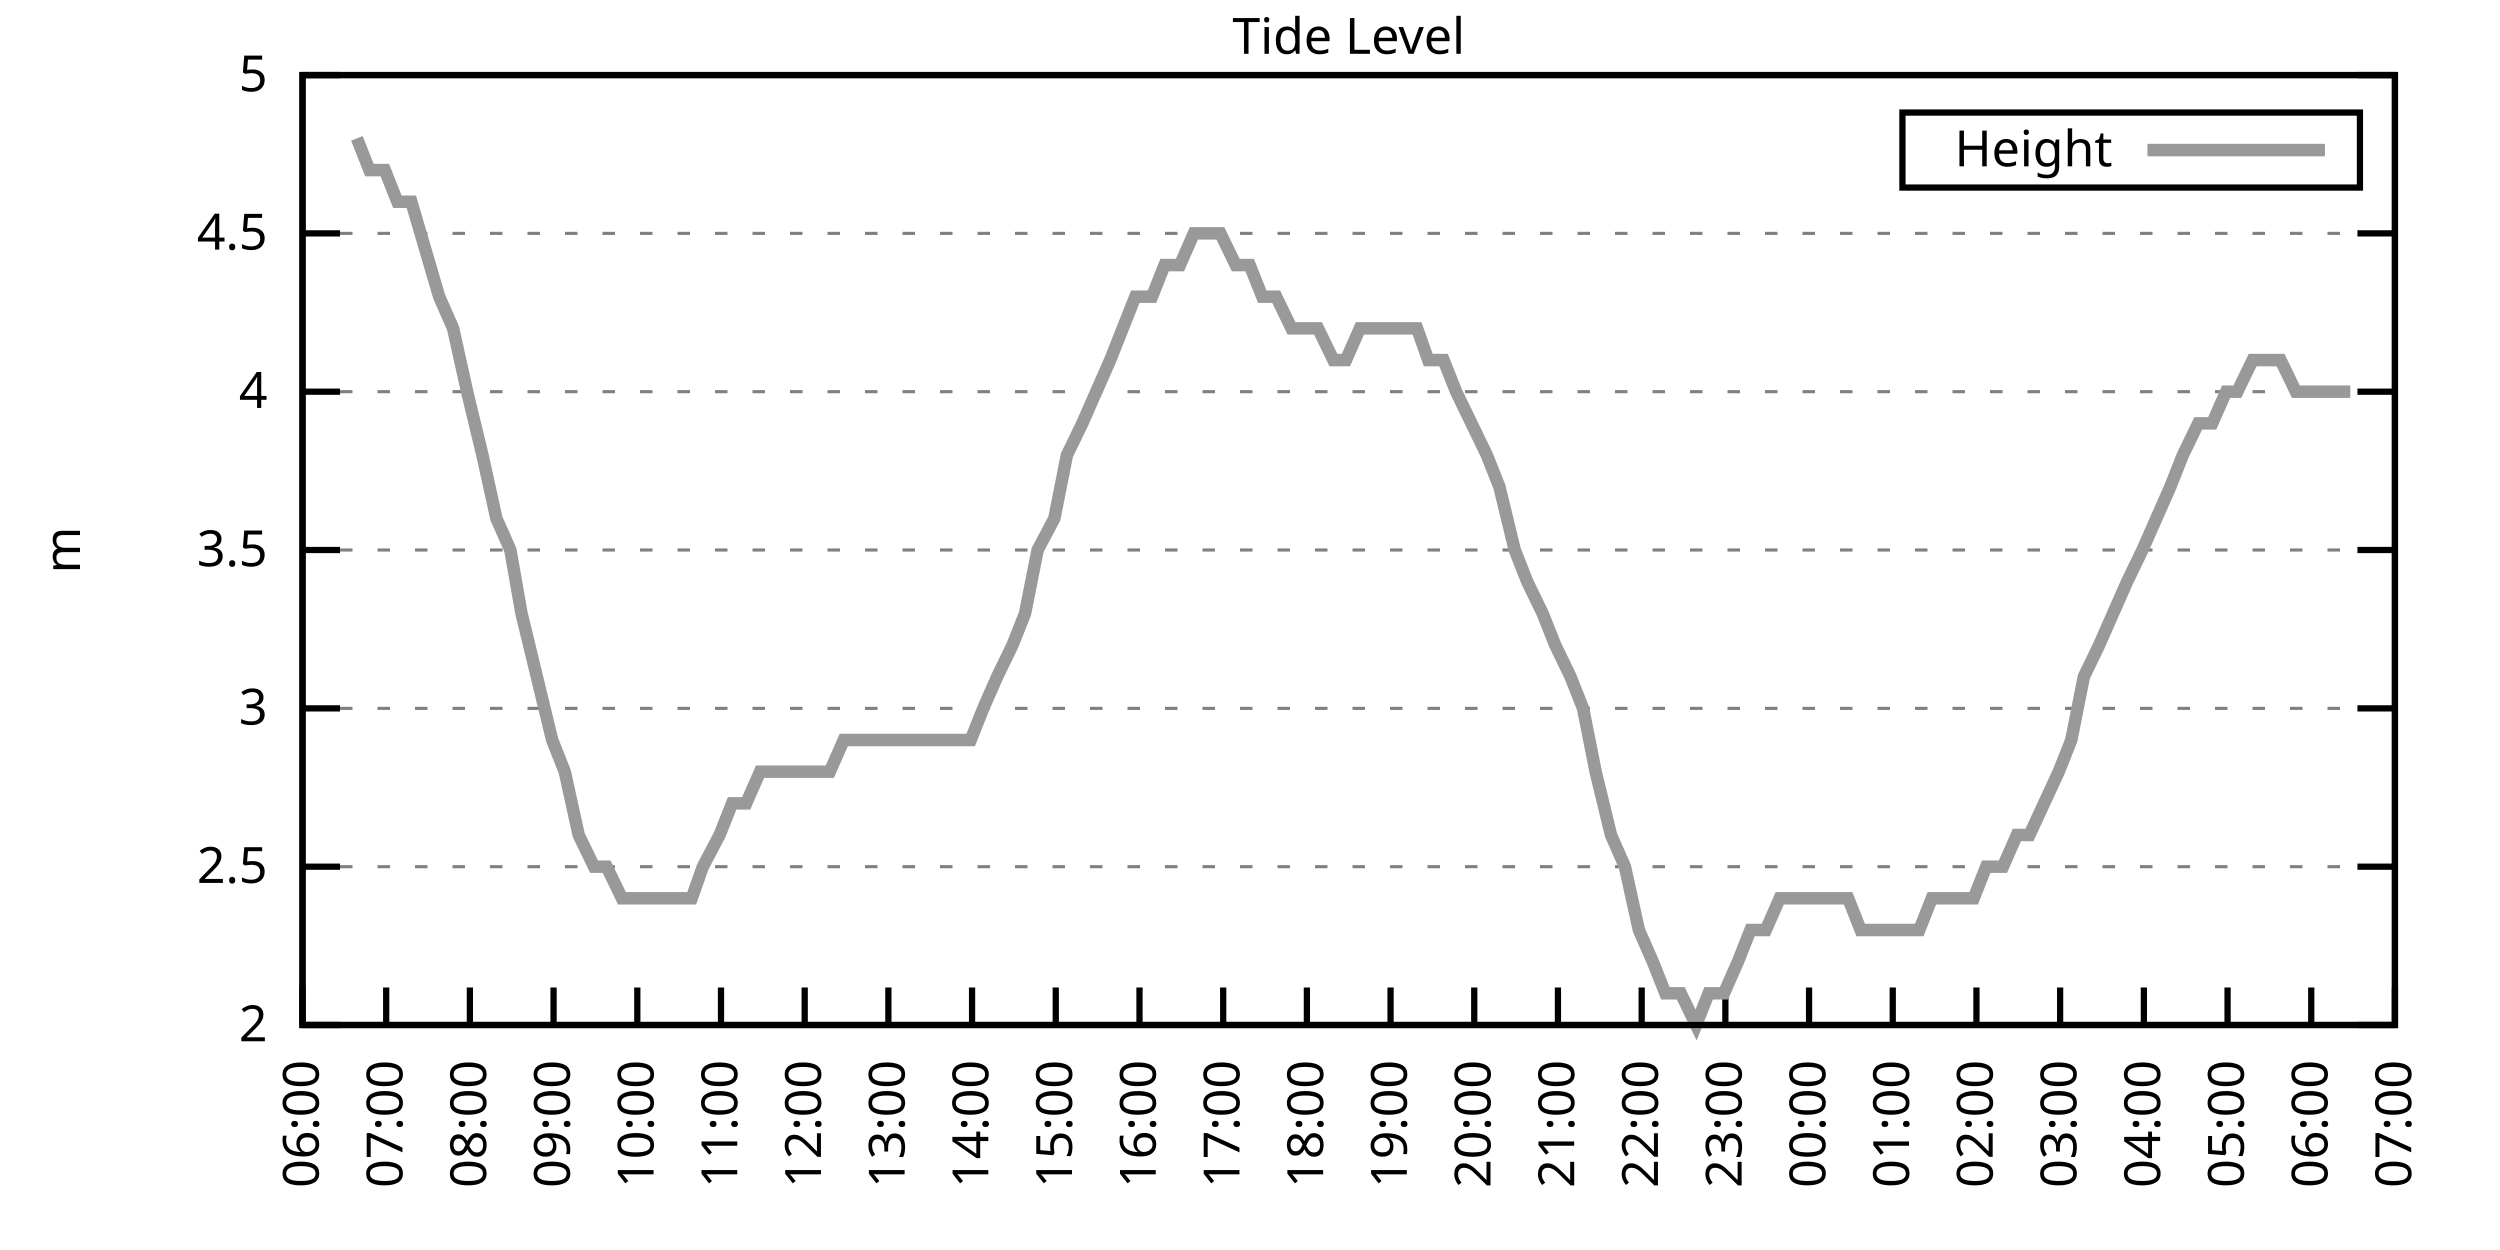
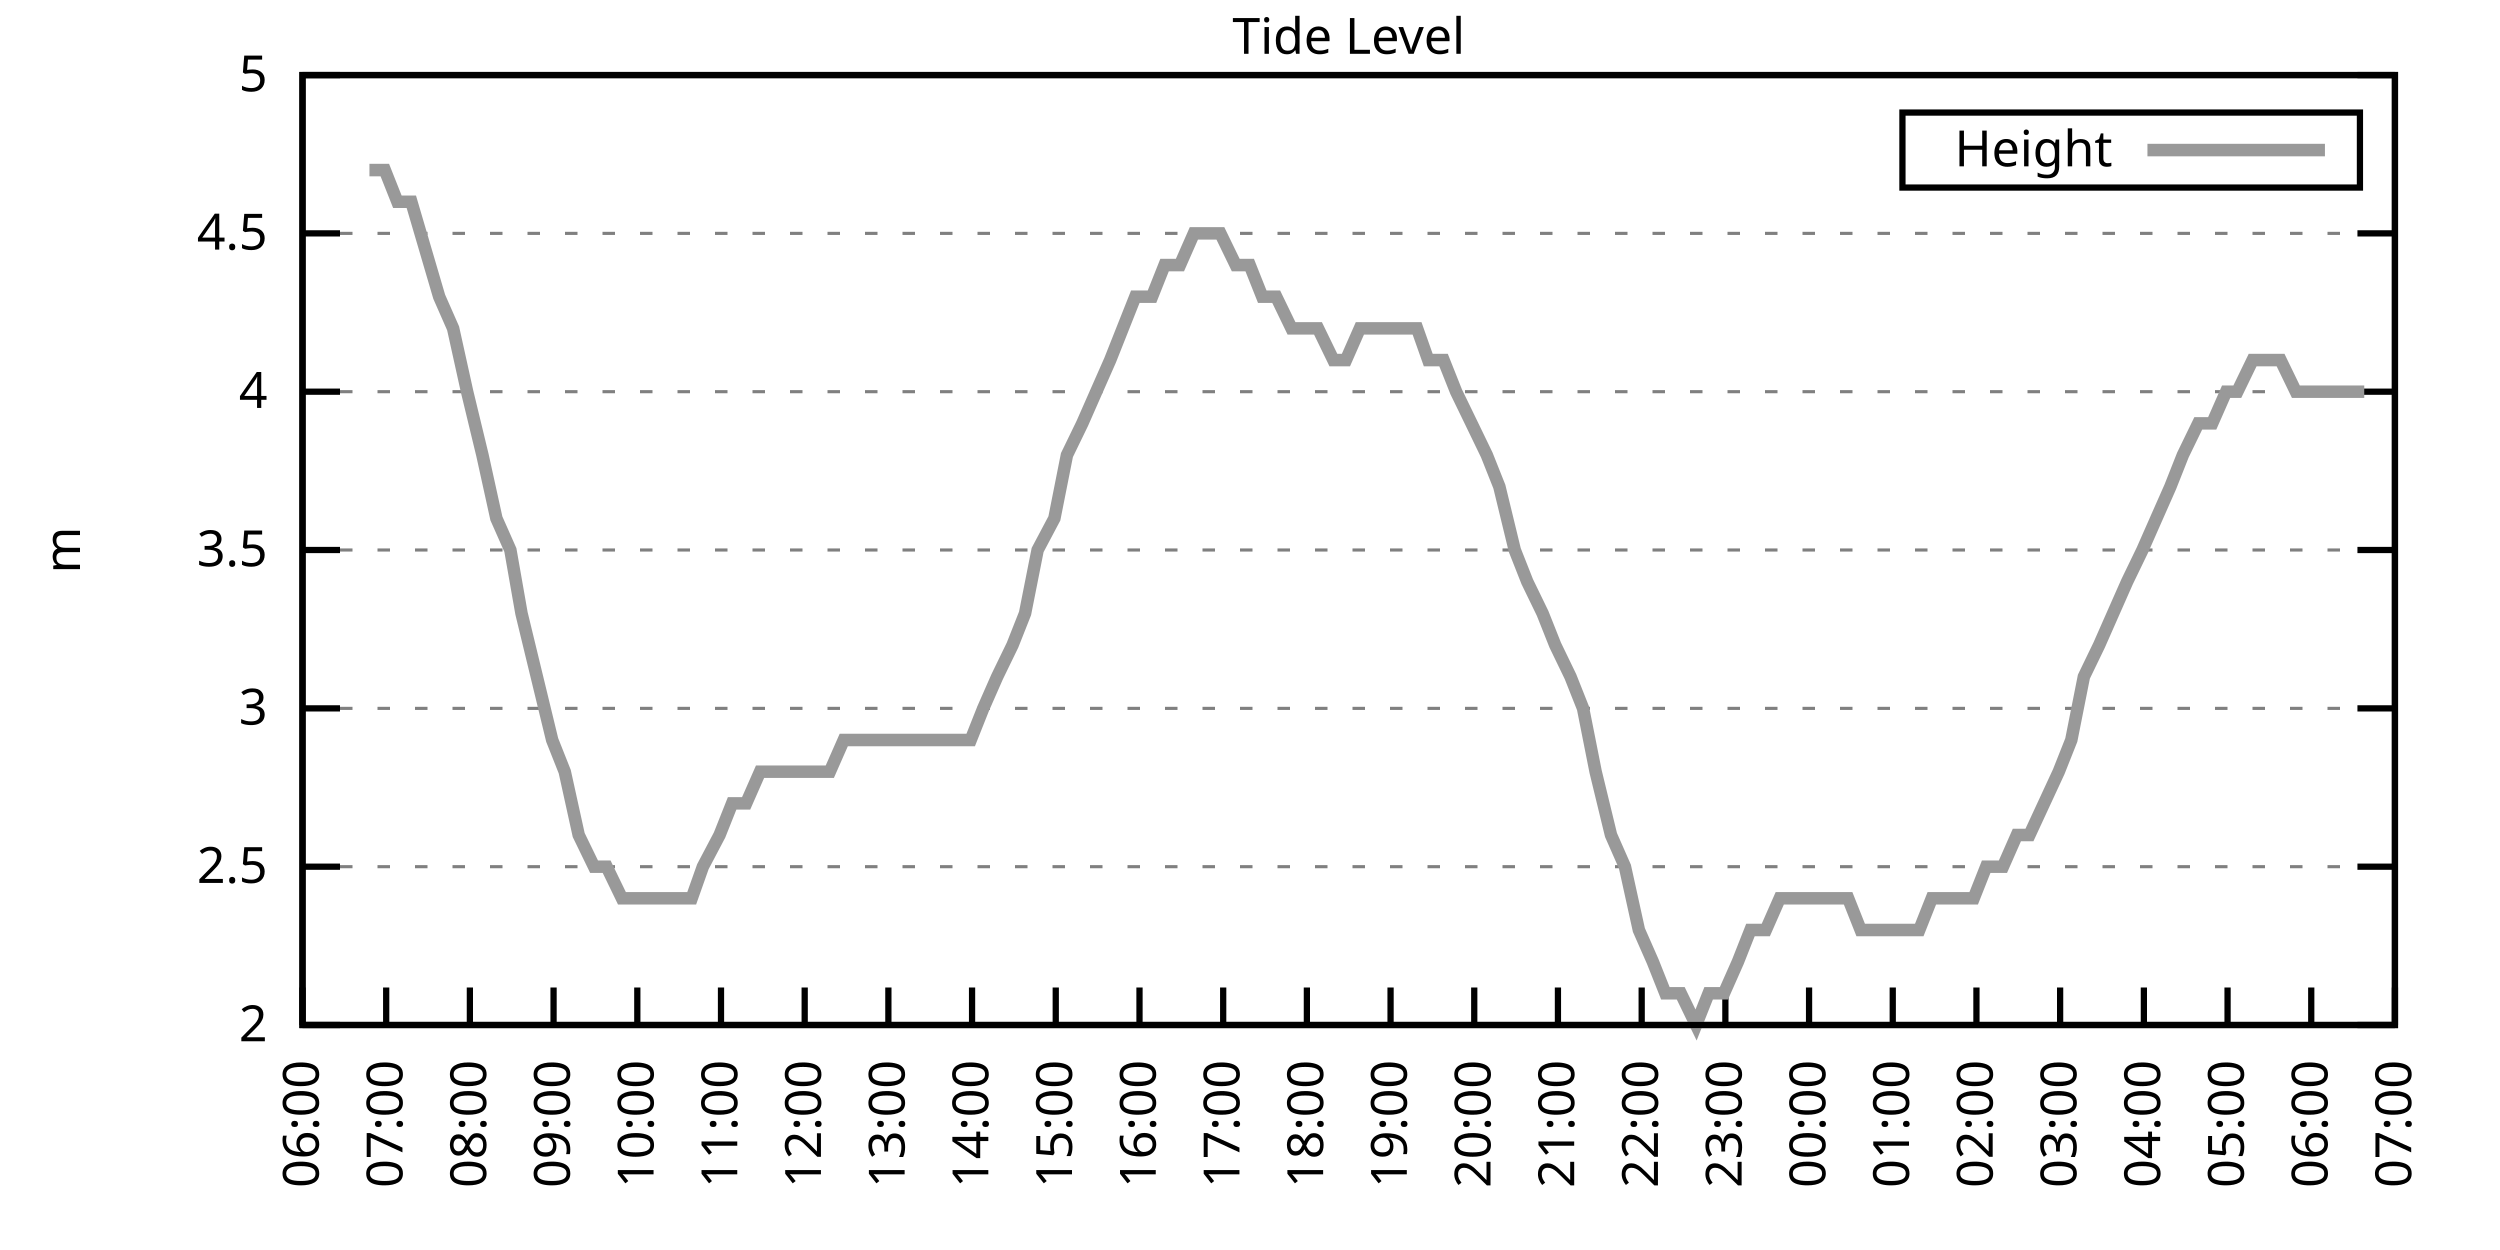
<svg xmlns="http://www.w3.org/2000/svg" xmlns:xlink="http://www.w3.org/1999/xlink" width="400" height="200" viewBox="0 0 400 200">
  <g id="gnuplot_canvas">
    <rect x="0" y="0" width="400" height="200" fill="none" />
    <defs>
      <circle id="gpDot" r="0.5" stroke-width="0.5" stroke="currentColor" />
      <path id="gpPt0" stroke-width="0.333" stroke="currentColor" d="M-1,0 h2 M0,-1 v2" />
      <path id="gpPt1" stroke-width="0.333" stroke="currentColor" d="M-1,-1 L1,1 M1,-1 L-1,1" />
      <path id="gpPt2" stroke-width="0.333" stroke="currentColor" d="M-1,0 L1,0 M0,-1 L0,1 M-1,-1 L1,1 M-1,1 L1,-1" />
      <rect id="gpPt3" stroke-width="0.333" stroke="currentColor" x="-1" y="-1" width="2" height="2" />
      <rect id="gpPt4" stroke-width="0.333" stroke="currentColor" fill="currentColor" x="-1" y="-1" width="2" height="2" />
      <circle id="gpPt5" stroke-width="0.333" stroke="currentColor" cx="0" cy="0" r="1" />
      <use xlink:href="#gpPt5" id="gpPt6" fill="currentColor" stroke="none" />
      <path id="gpPt7" stroke-width="0.333" stroke="currentColor" d="M0,-1.33 L-1.33,0.67 L1.33,0.67 z" />
      <use xlink:href="#gpPt7" id="gpPt8" fill="currentColor" stroke="none" />
      <use xlink:href="#gpPt7" id="gpPt9" stroke="currentColor" transform="rotate(180)" />
      <use xlink:href="#gpPt9" id="gpPt10" fill="currentColor" stroke="none" />
      <use xlink:href="#gpPt3" id="gpPt11" stroke="currentColor" transform="rotate(45)" />
      <use xlink:href="#gpPt11" id="gpPt12" fill="currentColor" stroke="none" />
      <path id="gpPt13" stroke-width="0.333" stroke="currentColor" d="M0,1.330 L1.265,0.411 L0.782,-1.067 L-0.782,-1.076 L-1.265,0.411 z" />
      <use xlink:href="#gpPt13" id="gpPt14" fill="currentColor" stroke="none" />
      <filter id="textbox" filterUnits="objectBoundingBox" x="0" y="0" height="1" width="1">
        <feFlood flood-color="white" flood-opacity="1" result="bgnd" />
        <feComposite in="SourceGraphic" in2="bgnd" operator="atop" />
      </filter>
      <filter id="greybox" filterUnits="objectBoundingBox" x="0" y="0" height="1" width="1">
        <feFlood flood-color="lightgrey" flood-opacity="1" result="grey" />
        <feComposite in="SourceGraphic" in2="grey" operator="atop" />
      </filter>
    </defs>
    <g fill="none" color="white" stroke="currentColor" stroke-width="1.00" stroke-linecap="butt" stroke-linejoin="miter">
</g>
    <g fill="none" color="black" stroke="currentColor" stroke-width="1.00" stroke-linecap="butt" stroke-linejoin="miter">
      <g stroke="none" shape-rendering="crispEdges">
        <polygon fill="rgb(255, 255, 255)" points="48.40,164.00 383.18,164.00 383.18,12.02 48.40,12.02 " />
      </g>
    </g>
    <g fill="none" color="black" stroke="currentColor" stroke-width="1.00" stroke-linecap="butt" stroke-linejoin="miter">
</g>
    <g fill="none" color="black" stroke="black" stroke-width="0.50" stroke-linecap="butt" stroke-linejoin="miter">
</g>
    <g fill="none" color="gray" stroke="currentColor" stroke-width="0.50" stroke-linecap="butt" stroke-linejoin="miter">
      <path stroke="gray" stroke-dasharray="2,4" class="gridline" d="M48.40,164.00 L383.19,164.00  " />
    </g>
    <g fill="none" color="gray" stroke="gray" stroke-width="1.00" stroke-linecap="butt" stroke-linejoin="miter">
</g>
    <g fill="none" color="black" stroke="currentColor" stroke-width="1.00" stroke-linecap="butt" stroke-linejoin="miter">
      <path stroke="black" d="M48.40,164.00 L54.40,164.00 M383.19,164.00 L377.19,164.00  " />
      <g transform="translate(42.80,166.60)" stroke="none" fill="black" font-family="Sans" font-size="8.00" text-anchor="end">
        <text>
          <tspan font-family="Sans"> 2</tspan>
        </text>
      </g>
    </g>
    <g fill="none" color="black" stroke="currentColor" stroke-width="1.00" stroke-linecap="butt" stroke-linejoin="miter">
</g>
    <g fill="none" color="black" stroke="black" stroke-width="0.50" stroke-linecap="butt" stroke-linejoin="miter">
</g>
    <g fill="none" color="gray" stroke="currentColor" stroke-width="0.50" stroke-linecap="butt" stroke-linejoin="miter">
      <path stroke="gray" stroke-dasharray="2,4" class="gridline" d="M48.40,138.67 L383.19,138.67  " />
    </g>
    <g fill="none" color="gray" stroke="gray" stroke-width="1.00" stroke-linecap="butt" stroke-linejoin="miter">
</g>
    <g fill="none" color="black" stroke="currentColor" stroke-width="1.00" stroke-linecap="butt" stroke-linejoin="miter">
      <path stroke="black" d="M48.40,138.67 L54.40,138.67 M383.19,138.67 L377.19,138.67  " />
      <g transform="translate(42.80,141.27)" stroke="none" fill="black" font-family="Sans" font-size="8.00" text-anchor="end">
        <text>
          <tspan font-family="Sans"> 2.5</tspan>
        </text>
      </g>
    </g>
    <g fill="none" color="black" stroke="currentColor" stroke-width="1.00" stroke-linecap="butt" stroke-linejoin="miter">
</g>
    <g fill="none" color="black" stroke="black" stroke-width="0.50" stroke-linecap="butt" stroke-linejoin="miter">
</g>
    <g fill="none" color="gray" stroke="currentColor" stroke-width="0.50" stroke-linecap="butt" stroke-linejoin="miter">
      <path stroke="gray" stroke-dasharray="2,4" class="gridline" d="M48.40,113.34 L383.19,113.34  " />
    </g>
    <g fill="none" color="gray" stroke="gray" stroke-width="1.00" stroke-linecap="butt" stroke-linejoin="miter">
</g>
    <g fill="none" color="black" stroke="currentColor" stroke-width="1.00" stroke-linecap="butt" stroke-linejoin="miter">
      <path stroke="black" d="M48.40,113.34 L54.40,113.34 M383.19,113.34 L377.19,113.34  " />
      <g transform="translate(42.80,115.94)" stroke="none" fill="black" font-family="Sans" font-size="8.00" text-anchor="end">
        <text>
          <tspan font-family="Sans"> 3</tspan>
        </text>
      </g>
    </g>
    <g fill="none" color="black" stroke="currentColor" stroke-width="1.00" stroke-linecap="butt" stroke-linejoin="miter">
</g>
    <g fill="none" color="black" stroke="black" stroke-width="0.50" stroke-linecap="butt" stroke-linejoin="miter">
</g>
    <g fill="none" color="gray" stroke="currentColor" stroke-width="0.50" stroke-linecap="butt" stroke-linejoin="miter">
      <path stroke="gray" stroke-dasharray="2,4" class="gridline" d="M48.40,88.00 L383.19,88.00  " />
    </g>
    <g fill="none" color="gray" stroke="gray" stroke-width="1.00" stroke-linecap="butt" stroke-linejoin="miter">
</g>
    <g fill="none" color="black" stroke="currentColor" stroke-width="1.00" stroke-linecap="butt" stroke-linejoin="miter">
      <path stroke="black" d="M48.40,88.00 L54.40,88.00 M383.19,88.00 L377.19,88.00  " />
      <g transform="translate(42.80,90.60)" stroke="none" fill="black" font-family="Sans" font-size="8.00" text-anchor="end">
        <text>
          <tspan font-family="Sans"> 3.5</tspan>
        </text>
      </g>
    </g>
    <g fill="none" color="black" stroke="currentColor" stroke-width="1.00" stroke-linecap="butt" stroke-linejoin="miter">
</g>
    <g fill="none" color="black" stroke="black" stroke-width="0.50" stroke-linecap="butt" stroke-linejoin="miter">
</g>
    <g fill="none" color="gray" stroke="currentColor" stroke-width="0.50" stroke-linecap="butt" stroke-linejoin="miter">
      <path stroke="gray" stroke-dasharray="2,4" class="gridline" d="M48.40,62.67 L383.19,62.67  " />
    </g>
    <g fill="none" color="gray" stroke="gray" stroke-width="1.00" stroke-linecap="butt" stroke-linejoin="miter">
</g>
    <g fill="none" color="black" stroke="currentColor" stroke-width="1.00" stroke-linecap="butt" stroke-linejoin="miter">
      <path stroke="black" d="M48.40,62.67 L54.40,62.67 M383.19,62.67 L377.19,62.67  " />
      <g transform="translate(42.80,65.27)" stroke="none" fill="black" font-family="Sans" font-size="8.00" text-anchor="end">
        <text>
          <tspan font-family="Sans"> 4</tspan>
        </text>
      </g>
    </g>
    <g fill="none" color="black" stroke="currentColor" stroke-width="1.00" stroke-linecap="butt" stroke-linejoin="miter">
</g>
    <g fill="none" color="black" stroke="black" stroke-width="0.50" stroke-linecap="butt" stroke-linejoin="miter">
</g>
    <g fill="none" color="gray" stroke="currentColor" stroke-width="0.50" stroke-linecap="butt" stroke-linejoin="miter">
      <path stroke="gray" stroke-dasharray="2,4" class="gridline" d="M48.40,37.34 L383.19,37.34  " />
    </g>
    <g fill="none" color="gray" stroke="gray" stroke-width="1.00" stroke-linecap="butt" stroke-linejoin="miter">
</g>
    <g fill="none" color="black" stroke="currentColor" stroke-width="1.00" stroke-linecap="butt" stroke-linejoin="miter">
      <path stroke="black" d="M48.40,37.34 L54.40,37.34 M383.19,37.34 L377.19,37.34  " />
      <g transform="translate(42.80,39.94)" stroke="none" fill="black" font-family="Sans" font-size="8.00" text-anchor="end">
        <text>
          <tspan font-family="Sans"> 4.5</tspan>
        </text>
      </g>
    </g>
    <g fill="none" color="black" stroke="currentColor" stroke-width="1.00" stroke-linecap="butt" stroke-linejoin="miter">
</g>
    <g fill="none" color="black" stroke="black" stroke-width="0.50" stroke-linecap="butt" stroke-linejoin="miter">
</g>
    <g fill="none" color="gray" stroke="currentColor" stroke-width="0.50" stroke-linecap="butt" stroke-linejoin="miter">
      <path stroke="gray" stroke-dasharray="2,4" class="gridline" d="M48.40,12.01 L383.19,12.01  " />
    </g>
    <g fill="none" color="gray" stroke="gray" stroke-width="1.00" stroke-linecap="butt" stroke-linejoin="miter">
</g>
    <g fill="none" color="black" stroke="currentColor" stroke-width="1.00" stroke-linecap="butt" stroke-linejoin="miter">
      <path stroke="black" d="M48.40,12.01 L54.40,12.01 M383.19,12.01 L377.19,12.01  " />
      <g transform="translate(42.80,14.61)" stroke="none" fill="black" font-family="Sans" font-size="8.00" text-anchor="end">
        <text>
          <tspan font-family="Sans"> 5</tspan>
        </text>
      </g>
    </g>
    <g fill="none" color="black" stroke="currentColor" stroke-width="1.00" stroke-linecap="butt" stroke-linejoin="miter">
      <path stroke="black" d="M48.40,164.00 L48.40,158.00  " />
      <g transform="translate(51.00,169.60) rotate(270.00)" stroke="none" fill="black" font-family="Sans" font-size="8.00" text-anchor="end">
        <text>
          <tspan font-family="Sans">06:00</tspan>
        </text>
      </g>
    </g>
    <g fill="none" color="black" stroke="currentColor" stroke-width="1.00" stroke-linecap="butt" stroke-linejoin="miter">
      <path stroke="black" d="M61.79,164.00 L61.79,158.00  " />
      <g transform="translate(64.39,169.60) rotate(270.00)" stroke="none" fill="black" font-family="Sans" font-size="8.00" text-anchor="end">
        <text>
          <tspan font-family="Sans">07:00</tspan>
        </text>
      </g>
    </g>
    <g fill="none" color="black" stroke="currentColor" stroke-width="1.00" stroke-linecap="butt" stroke-linejoin="miter">
      <path stroke="black" d="M75.18,164.00 L75.18,158.00  " />
      <g transform="translate(77.78,169.60) rotate(270.00)" stroke="none" fill="black" font-family="Sans" font-size="8.00" text-anchor="end">
        <text>
          <tspan font-family="Sans">08:00</tspan>
        </text>
      </g>
    </g>
    <g fill="none" color="black" stroke="currentColor" stroke-width="1.00" stroke-linecap="butt" stroke-linejoin="miter">
      <path stroke="black" d="M88.57,164.00 L88.57,158.00  " />
      <g transform="translate(91.17,169.60) rotate(270.00)" stroke="none" fill="black" font-family="Sans" font-size="8.00" text-anchor="end">
        <text>
          <tspan font-family="Sans">09:00</tspan>
        </text>
      </g>
    </g>
    <g fill="none" color="black" stroke="currentColor" stroke-width="1.00" stroke-linecap="butt" stroke-linejoin="miter">
      <path stroke="black" d="M101.97,164.00 L101.97,158.00  " />
      <g transform="translate(104.57,169.60) rotate(270.00)" stroke="none" fill="black" font-family="Sans" font-size="8.00" text-anchor="end">
        <text>
          <tspan font-family="Sans">10:00</tspan>
        </text>
      </g>
    </g>
    <g fill="none" color="black" stroke="currentColor" stroke-width="1.00" stroke-linecap="butt" stroke-linejoin="miter">
      <path stroke="black" d="M115.36,164.00 L115.36,158.00  " />
      <g transform="translate(117.96,169.60) rotate(270.00)" stroke="none" fill="black" font-family="Sans" font-size="8.00" text-anchor="end">
        <text>
          <tspan font-family="Sans">11:00</tspan>
        </text>
      </g>
    </g>
    <g fill="none" color="black" stroke="currentColor" stroke-width="1.00" stroke-linecap="butt" stroke-linejoin="miter">
      <path stroke="black" d="M128.75,164.00 L128.75,158.00  " />
      <g transform="translate(131.35,169.60) rotate(270.00)" stroke="none" fill="black" font-family="Sans" font-size="8.00" text-anchor="end">
        <text>
          <tspan font-family="Sans">12:00</tspan>
        </text>
      </g>
    </g>
    <g fill="none" color="black" stroke="currentColor" stroke-width="1.00" stroke-linecap="butt" stroke-linejoin="miter">
      <path stroke="black" d="M142.14,164.00 L142.14,158.00  " />
      <g transform="translate(144.74,169.60) rotate(270.00)" stroke="none" fill="black" font-family="Sans" font-size="8.00" text-anchor="end">
        <text>
          <tspan font-family="Sans">13:00</tspan>
        </text>
      </g>
    </g>
    <g fill="none" color="black" stroke="currentColor" stroke-width="1.00" stroke-linecap="butt" stroke-linejoin="miter">
      <path stroke="black" d="M155.53,164.00 L155.53,158.00  " />
      <g transform="translate(158.13,169.60) rotate(270.00)" stroke="none" fill="black" font-family="Sans" font-size="8.00" text-anchor="end">
        <text>
          <tspan font-family="Sans">14:00</tspan>
        </text>
      </g>
    </g>
    <g fill="none" color="black" stroke="currentColor" stroke-width="1.00" stroke-linecap="butt" stroke-linejoin="miter">
      <path stroke="black" d="M168.92,164.00 L168.92,158.00  " />
      <g transform="translate(171.52,169.60) rotate(270.00)" stroke="none" fill="black" font-family="Sans" font-size="8.00" text-anchor="end">
        <text>
          <tspan font-family="Sans">15:00</tspan>
        </text>
      </g>
    </g>
    <g fill="none" color="black" stroke="currentColor" stroke-width="1.00" stroke-linecap="butt" stroke-linejoin="miter">
      <path stroke="black" d="M182.32,164.00 L182.32,158.00  " />
      <g transform="translate(184.92,169.60) rotate(270.00)" stroke="none" fill="black" font-family="Sans" font-size="8.00" text-anchor="end">
        <text>
          <tspan font-family="Sans">16:00</tspan>
        </text>
      </g>
    </g>
    <g fill="none" color="black" stroke="currentColor" stroke-width="1.00" stroke-linecap="butt" stroke-linejoin="miter">
      <path stroke="black" d="M195.71,164.00 L195.71,158.00  " />
      <g transform="translate(198.31,169.60) rotate(270.00)" stroke="none" fill="black" font-family="Sans" font-size="8.00" text-anchor="end">
        <text>
          <tspan font-family="Sans">17:00</tspan>
        </text>
      </g>
    </g>
    <g fill="none" color="black" stroke="currentColor" stroke-width="1.00" stroke-linecap="butt" stroke-linejoin="miter">
      <path stroke="black" d="M209.10,164.00 L209.10,158.00  " />
      <g transform="translate(211.70,169.60) rotate(270.00)" stroke="none" fill="black" font-family="Sans" font-size="8.00" text-anchor="end">
        <text>
          <tspan font-family="Sans">18:00</tspan>
        </text>
      </g>
    </g>
    <g fill="none" color="black" stroke="currentColor" stroke-width="1.00" stroke-linecap="butt" stroke-linejoin="miter">
      <path stroke="black" d="M222.49,164.00 L222.49,158.00  " />
      <g transform="translate(225.09,169.60) rotate(270.00)" stroke="none" fill="black" font-family="Sans" font-size="8.00" text-anchor="end">
        <text>
          <tspan font-family="Sans">19:00</tspan>
        </text>
      </g>
    </g>
    <g fill="none" color="black" stroke="currentColor" stroke-width="1.00" stroke-linecap="butt" stroke-linejoin="miter">
      <path stroke="black" d="M235.88,164.00 L235.88,158.00  " />
      <g transform="translate(238.48,169.60) rotate(270.00)" stroke="none" fill="black" font-family="Sans" font-size="8.00" text-anchor="end">
        <text>
          <tspan font-family="Sans">20:00</tspan>
        </text>
      </g>
    </g>
    <g fill="none" color="black" stroke="currentColor" stroke-width="1.00" stroke-linecap="butt" stroke-linejoin="miter">
      <path stroke="black" d="M249.27,164.00 L249.27,158.00  " />
      <g transform="translate(251.87,169.60) rotate(270.00)" stroke="none" fill="black" font-family="Sans" font-size="8.00" text-anchor="end">
        <text>
          <tspan font-family="Sans">21:00</tspan>
        </text>
      </g>
    </g>
    <g fill="none" color="black" stroke="currentColor" stroke-width="1.00" stroke-linecap="butt" stroke-linejoin="miter">
      <path stroke="black" d="M262.67,164.00 L262.67,158.00  " />
      <g transform="translate(265.27,169.60) rotate(270.00)" stroke="none" fill="black" font-family="Sans" font-size="8.00" text-anchor="end">
        <text>
          <tspan font-family="Sans">22:00</tspan>
        </text>
      </g>
    </g>
    <g fill="none" color="black" stroke="currentColor" stroke-width="1.00" stroke-linecap="butt" stroke-linejoin="miter">
      <path stroke="black" d="M276.06,164.00 L276.06,158.00  " />
      <g transform="translate(278.66,169.60) rotate(270.00)" stroke="none" fill="black" font-family="Sans" font-size="8.00" text-anchor="end">
        <text>
          <tspan font-family="Sans">23:00</tspan>
        </text>
      </g>
    </g>
    <g fill="none" color="black" stroke="currentColor" stroke-width="1.00" stroke-linecap="butt" stroke-linejoin="miter">
      <path stroke="black" d="M289.45,164.00 L289.45,158.00  " />
      <g transform="translate(292.05,169.60) rotate(270.00)" stroke="none" fill="black" font-family="Sans" font-size="8.00" text-anchor="end">
        <text>
          <tspan font-family="Sans">00:00</tspan>
        </text>
      </g>
    </g>
    <g fill="none" color="black" stroke="currentColor" stroke-width="1.00" stroke-linecap="butt" stroke-linejoin="miter">
      <path stroke="black" d="M302.84,164.00 L302.84,158.00  " />
      <g transform="translate(305.44,169.60) rotate(270.00)" stroke="none" fill="black" font-family="Sans" font-size="8.00" text-anchor="end">
        <text>
          <tspan font-family="Sans">01:00</tspan>
        </text>
      </g>
    </g>
    <g fill="none" color="black" stroke="currentColor" stroke-width="1.00" stroke-linecap="butt" stroke-linejoin="miter">
      <path stroke="black" d="M316.23,164.00 L316.23,158.00  " />
      <g transform="translate(318.83,169.60) rotate(270.00)" stroke="none" fill="black" font-family="Sans" font-size="8.00" text-anchor="end">
        <text>
          <tspan font-family="Sans">02:00</tspan>
        </text>
      </g>
    </g>
    <g fill="none" color="black" stroke="currentColor" stroke-width="1.00" stroke-linecap="butt" stroke-linejoin="miter">
      <path stroke="black" d="M329.62,164.00 L329.62,158.00  " />
      <g transform="translate(332.22,169.60) rotate(270.00)" stroke="none" fill="black" font-family="Sans" font-size="8.00" text-anchor="end">
        <text>
          <tspan font-family="Sans">03:00</tspan>
        </text>
      </g>
    </g>
    <g fill="none" color="black" stroke="currentColor" stroke-width="1.00" stroke-linecap="butt" stroke-linejoin="miter">
      <path stroke="black" d="M343.02,164.00 L343.02,158.00  " />
      <g transform="translate(345.62,169.60) rotate(270.00)" stroke="none" fill="black" font-family="Sans" font-size="8.00" text-anchor="end">
        <text>
          <tspan font-family="Sans">04:00</tspan>
        </text>
      </g>
    </g>
    <g fill="none" color="black" stroke="currentColor" stroke-width="1.00" stroke-linecap="butt" stroke-linejoin="miter">
      <path stroke="black" d="M356.41,164.00 L356.41,158.00  " />
      <g transform="translate(359.01,169.60) rotate(270.00)" stroke="none" fill="black" font-family="Sans" font-size="8.00" text-anchor="end">
        <text>
          <tspan font-family="Sans">05:00</tspan>
        </text>
      </g>
    </g>
    <g fill="none" color="black" stroke="currentColor" stroke-width="1.00" stroke-linecap="butt" stroke-linejoin="miter">
      <path stroke="black" d="M369.80,164.00 L369.80,158.00  " />
      <g transform="translate(372.40,169.60) rotate(270.00)" stroke="none" fill="black" font-family="Sans" font-size="8.00" text-anchor="end">
        <text>
          <tspan font-family="Sans">06:00</tspan>
        </text>
      </g>
    </g>
    <g fill="none" color="black" stroke="currentColor" stroke-width="1.00" stroke-linecap="butt" stroke-linejoin="miter">
      <path stroke="black" d="M383.19,164.00 L383.19,158.00  " />
      <g transform="translate(385.79,169.60) rotate(270.00)" stroke="none" fill="black" font-family="Sans" font-size="8.00" text-anchor="end">
        <text>
          <tspan font-family="Sans">07:00</tspan>
        </text>
      </g>
    </g>
    <g fill="none" color="black" stroke="currentColor" stroke-width="1.00" stroke-linecap="butt" stroke-linejoin="miter">
</g>
    <g fill="none" color="black" stroke="currentColor" stroke-width="1.00" stroke-linecap="butt" stroke-linejoin="miter">
      <path stroke="black" d="M48.40,12.01 L48.40,164.00 L383.19,164.00 L383.19,12.01 L48.40,12.01 Z  " />
    </g>
    <g fill="none" color="black" stroke="currentColor" stroke-width="1.00" stroke-linecap="butt" stroke-linejoin="miter">
</g>
    <g fill="none" color="black" stroke="currentColor" stroke-width="1.00" stroke-linecap="butt" stroke-linejoin="miter">
      <path stroke="black" d="M304.39,30.01 L304.39,18.01 L377.59,18.01 L377.59,30.01 L304.39,30.01 Z  " />
    </g>
    <g id="Tide_level_plot_1">
      <g fill="none" color="white" stroke="black" stroke-width="2.00" stroke-linecap="butt" stroke-linejoin="miter">
</g>
      <g fill="none" color="black" stroke="currentColor" stroke-width="2.00" stroke-linecap="butt" stroke-linejoin="miter">
        <g transform="translate(337.99,26.61)" stroke="none" fill="black" font-family="Sans" font-size="8.00" text-anchor="end">
          <text>
            <tspan font-family="Sans">Height</tspan>
          </text>
        </g>
      </g>
      <g fill="none" color="black" stroke="currentColor" stroke-width="2.00" stroke-linecap="butt" stroke-linejoin="miter">
-         <path stroke="rgb(153, 153, 153)" d="M343.59,24.01 L371.99,24.01 M57.10,22.14 L59.11,27.21 L61.57,27.21 L63.58,32.28 L65.81,32.28 L70.27,47.47   L72.50,52.54 L74.74,62.67 L77.19,72.81 L79.42,82.94 L81.66,88.00 L83.44,98.14 L88.35,118.40 L90.36,123.47   L92.59,133.60 L95.05,138.67 L97.06,138.67 L99.51,143.73 L101.74,143.73 L103.75,143.73 L106.21,143.73 L107.99,143.73   L110.67,143.73 L112.46,138.67 L115.13,133.60 L117.14,128.54 L119.38,128.54 L121.61,123.47 L123.84,123.47 L126.29,123.47   L128.53,123.47 L130.54,123.47 L132.77,123.47 L135.00,118.40 L137.45,118.40 L139.46,118.40 L141.69,118.40 L144.15,118.40   L146.38,118.40 L148.61,118.40 L150.85,118.40 L153.08,118.40 L155.31,118.40 L157.32,113.34 L159.55,108.27 L162.01,103.20   L164.01,98.14 L166.02,88.00 L168.70,82.94 L170.71,72.81 L173.17,67.74 L175.40,62.67 L177.63,57.61 L179.64,52.54   L181.65,47.47 L184.32,47.47 L186.33,42.41 L188.79,42.41 L191.02,37.34 L193.03,37.34 L195.26,37.34 L197.72,42.41   L199.95,42.41 L201.96,47.47 L204.19,47.47 L206.64,52.54 L208.88,52.54 L210.88,52.54 L213.34,57.61 L215.35,57.61   L217.58,52.54 L220.04,52.54 L222.04,52.54 L224.28,52.54 L226.73,52.54 L228.52,57.61 L230.97,57.61 L232.98,62.67   L235.44,67.74 L237.89,72.81 L239.90,77.87 L242.36,88.00 L244.36,93.07 L246.82,98.14 L248.83,103.20 L251.28,108.27   L253.29,113.34 L255.30,123.47 L257.76,133.60 L259.99,138.67 L262.22,148.80 L264.45,153.87 L266.46,158.93 L268.92,158.93   L271.37,164.00 L273.38,158.93 L275.83,158.93 L278.07,153.87 L280.07,148.80 L282.53,148.80 L284.76,143.73 L286.77,143.73   L289.00,143.73 L291.23,143.73 L293.24,143.73 L295.70,143.73 L297.71,148.80 L300.39,148.80 L302.39,148.80 L304.63,148.80   L307.08,148.80 L309.09,143.73 L311.32,143.73 L313.55,143.73 L315.79,143.73 L317.79,138.67 L320.47,138.67 L322.70,133.60   L324.71,133.60 L329.40,123.47 L331.41,118.40 L333.42,108.27 L335.87,103.20 L338.10,98.14 L340.34,93.07 L342.79,88.00   L345.02,82.94 L347.26,77.87 L349.26,72.81 L351.72,67.74 L353.95,67.74 L356.18,62.67 L357.97,62.67 L360.42,57.61   L362.88,57.61 L364.89,57.61 L367.34,62.67 L369.58,62.67 L371.81,62.67 L374.04,62.67 L376.05,62.67  " />
+         <path stroke="rgb(153, 153, 153)" d="M343.59,24.01 L371.99,24.01 M59.11,27.21 L61.57,27.21 L63.58,32.28 L65.81,32.28 L70.27,47.47 L72.50,52.54   L74.74,62.67 L77.19,72.81 L79.42,82.94 L81.66,88.00 L83.44,98.14 L88.35,118.40 L90.36,123.47 L92.59,133.60   L95.05,138.67 L97.06,138.67 L99.51,143.73 L101.74,143.73 L103.75,143.73 L106.21,143.73 L107.99,143.73 L110.67,143.73   L112.46,138.67 L115.13,133.60 L117.14,128.54 L119.38,128.54 L121.61,123.47 L123.84,123.47 L126.29,123.47 L128.53,123.47   L130.54,123.47 L132.77,123.47 L135.00,118.40 L137.45,118.40 L139.46,118.40 L141.69,118.40 L144.15,118.40 L146.38,118.40   L148.61,118.40 L150.85,118.40 L153.08,118.40 L155.31,118.40 L157.32,113.34 L159.55,108.27 L162.01,103.20 L164.01,98.14   L166.02,88.00 L168.70,82.94 L170.71,72.81 L173.17,67.74 L175.40,62.67 L177.63,57.61 L179.64,52.54 L181.65,47.47   L184.32,47.47 L186.33,42.41 L188.79,42.41 L191.02,37.34 L193.03,37.34 L195.26,37.34 L197.72,42.41 L199.95,42.41   L201.96,47.47 L204.19,47.47 L206.64,52.54 L208.88,52.54 L210.88,52.54 L213.34,57.61 L215.35,57.61 L217.58,52.54   L220.04,52.54 L222.04,52.54 L224.28,52.54 L226.73,52.54 L228.52,57.61 L230.97,57.61 L232.98,62.67 L235.44,67.74   L237.89,72.81 L239.90,77.87 L242.36,88.00 L244.36,93.07 L246.82,98.14 L248.83,103.20 L251.28,108.27 L253.29,113.34   L255.30,123.47 L257.76,133.60 L259.99,138.67 L262.22,148.80 L264.45,153.87 L266.46,158.93 L268.92,158.93 L271.37,164.00   L273.38,158.93 L275.83,158.93 L278.07,153.87 L280.07,148.80 L282.53,148.80 L284.76,143.73 L286.77,143.73 L289.00,143.73   L291.23,143.73 L293.24,143.73 L295.70,143.73 L297.71,148.80 L300.39,148.80 L302.39,148.80 L304.63,148.80 L307.08,148.80   L309.09,143.73 L311.32,143.73 L313.55,143.73 L315.79,143.73 L317.79,138.67 L320.47,138.67 L322.70,133.60 L324.71,133.60   L329.40,123.47 L331.41,118.40 L333.42,108.27 L335.87,103.20 L338.10,98.14 L340.34,93.07 L342.79,88.00 L345.02,82.94   L347.26,77.87 L349.26,72.81 L351.72,67.74 L353.95,67.74 L356.18,62.67 L357.97,62.67 L360.42,57.61 L362.88,57.61   L364.89,57.61 L367.34,62.67 L369.58,62.67 L371.81,62.67 L374.04,62.67 L376.05,62.67 L378.28,62.67  " />
      </g>
    </g>
    <g fill="none" color="black" stroke="currentColor" stroke-width="2.00" stroke-linecap="butt" stroke-linejoin="miter">
</g>
    <g fill="none" color="black" stroke="black" stroke-width="1.00" stroke-linecap="butt" stroke-linejoin="miter">
</g>
    <g fill="none" color="black" stroke="currentColor" stroke-width="1.00" stroke-linecap="butt" stroke-linejoin="miter">
      <path stroke="black" d="M48.40,12.01 L48.40,164.00 L383.19,164.00 L383.19,12.01 L48.40,12.01 Z  " />
      <g transform="translate(12.80,88.01) rotate(270.00)" stroke="none" fill="black" font-family="Sans" font-size="8.00" text-anchor="middle">
        <text>
          <tspan font-family="Sans">m</tspan>
        </text>
      </g>
    </g>
    <g fill="none" color="black" stroke="currentColor" stroke-width="1.00" stroke-linecap="butt" stroke-linejoin="miter">
</g>
    <g fill="none" color="black" stroke="currentColor" stroke-width="1.00" stroke-linecap="butt" stroke-linejoin="miter">
      <g transform="translate(215.79,8.61)" stroke="none" fill="black" font-family="Sans" font-size="8.00" text-anchor="middle">
        <text>
          <tspan font-family="Sans">Tide Level</tspan>
        </text>
      </g>
    </g>
    <g fill="none" color="black" stroke="currentColor" stroke-width="1.00" stroke-linecap="butt" stroke-linejoin="miter">
</g>
  </g>
</svg>
